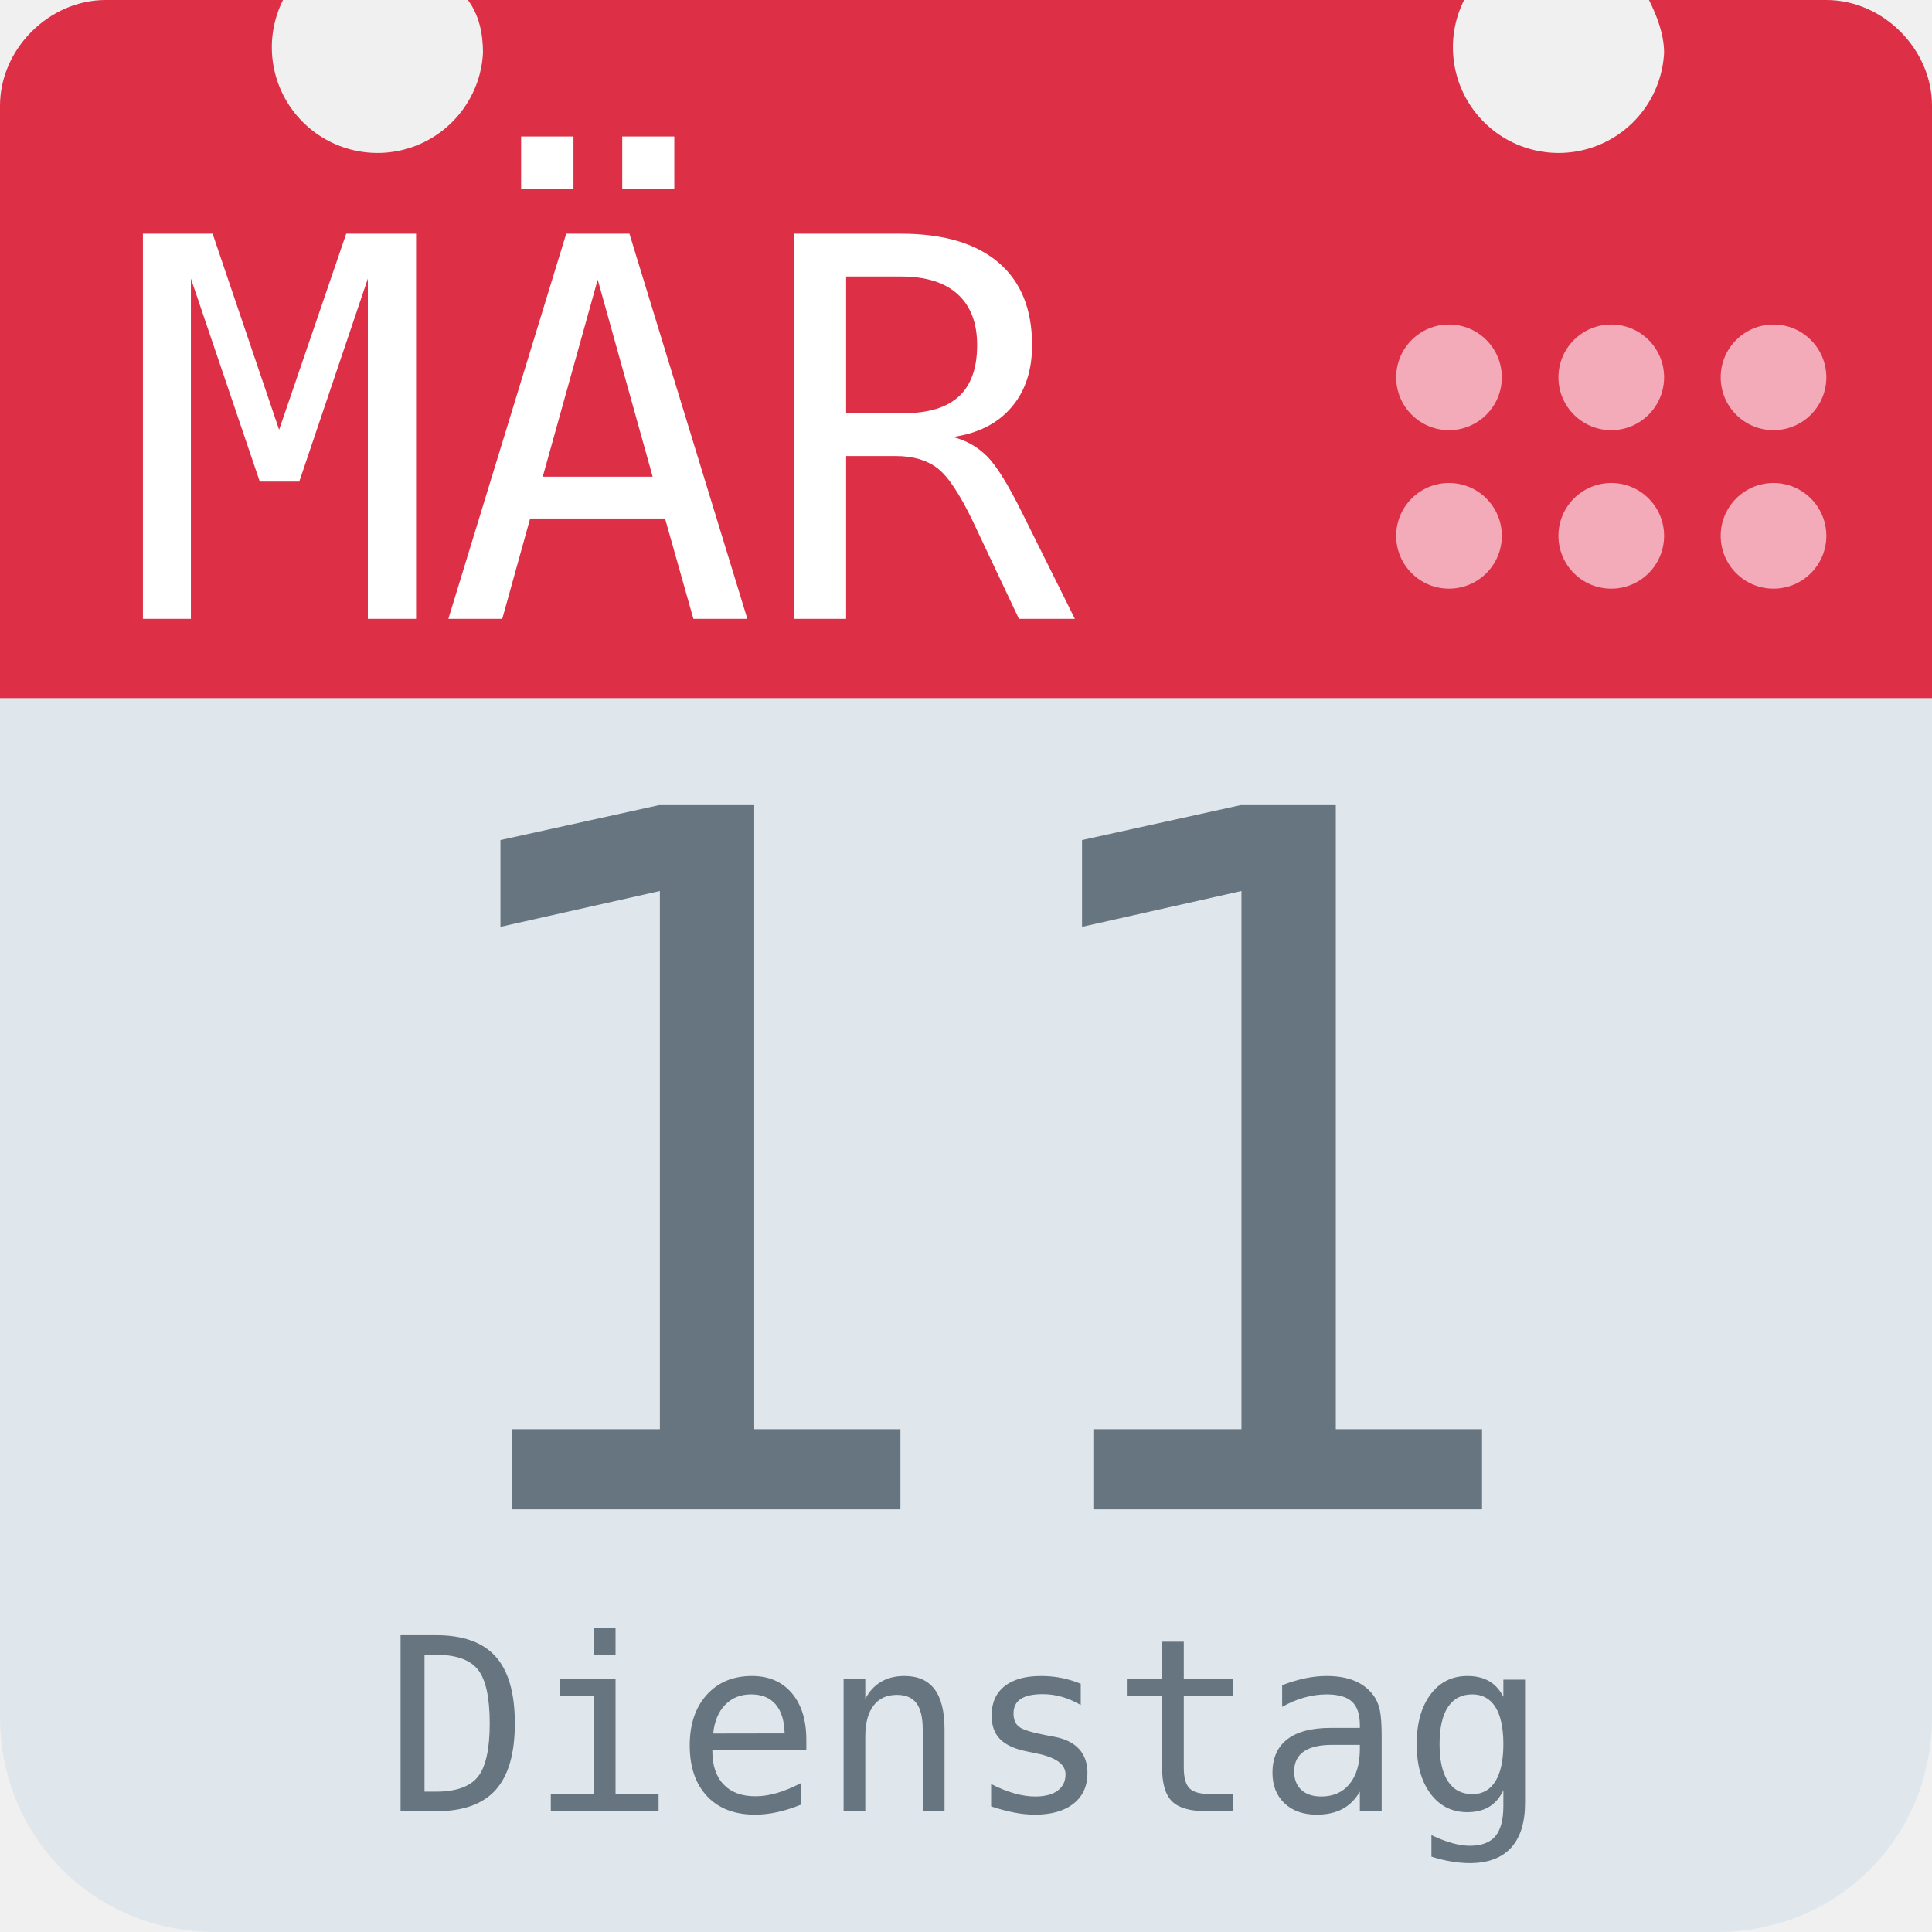
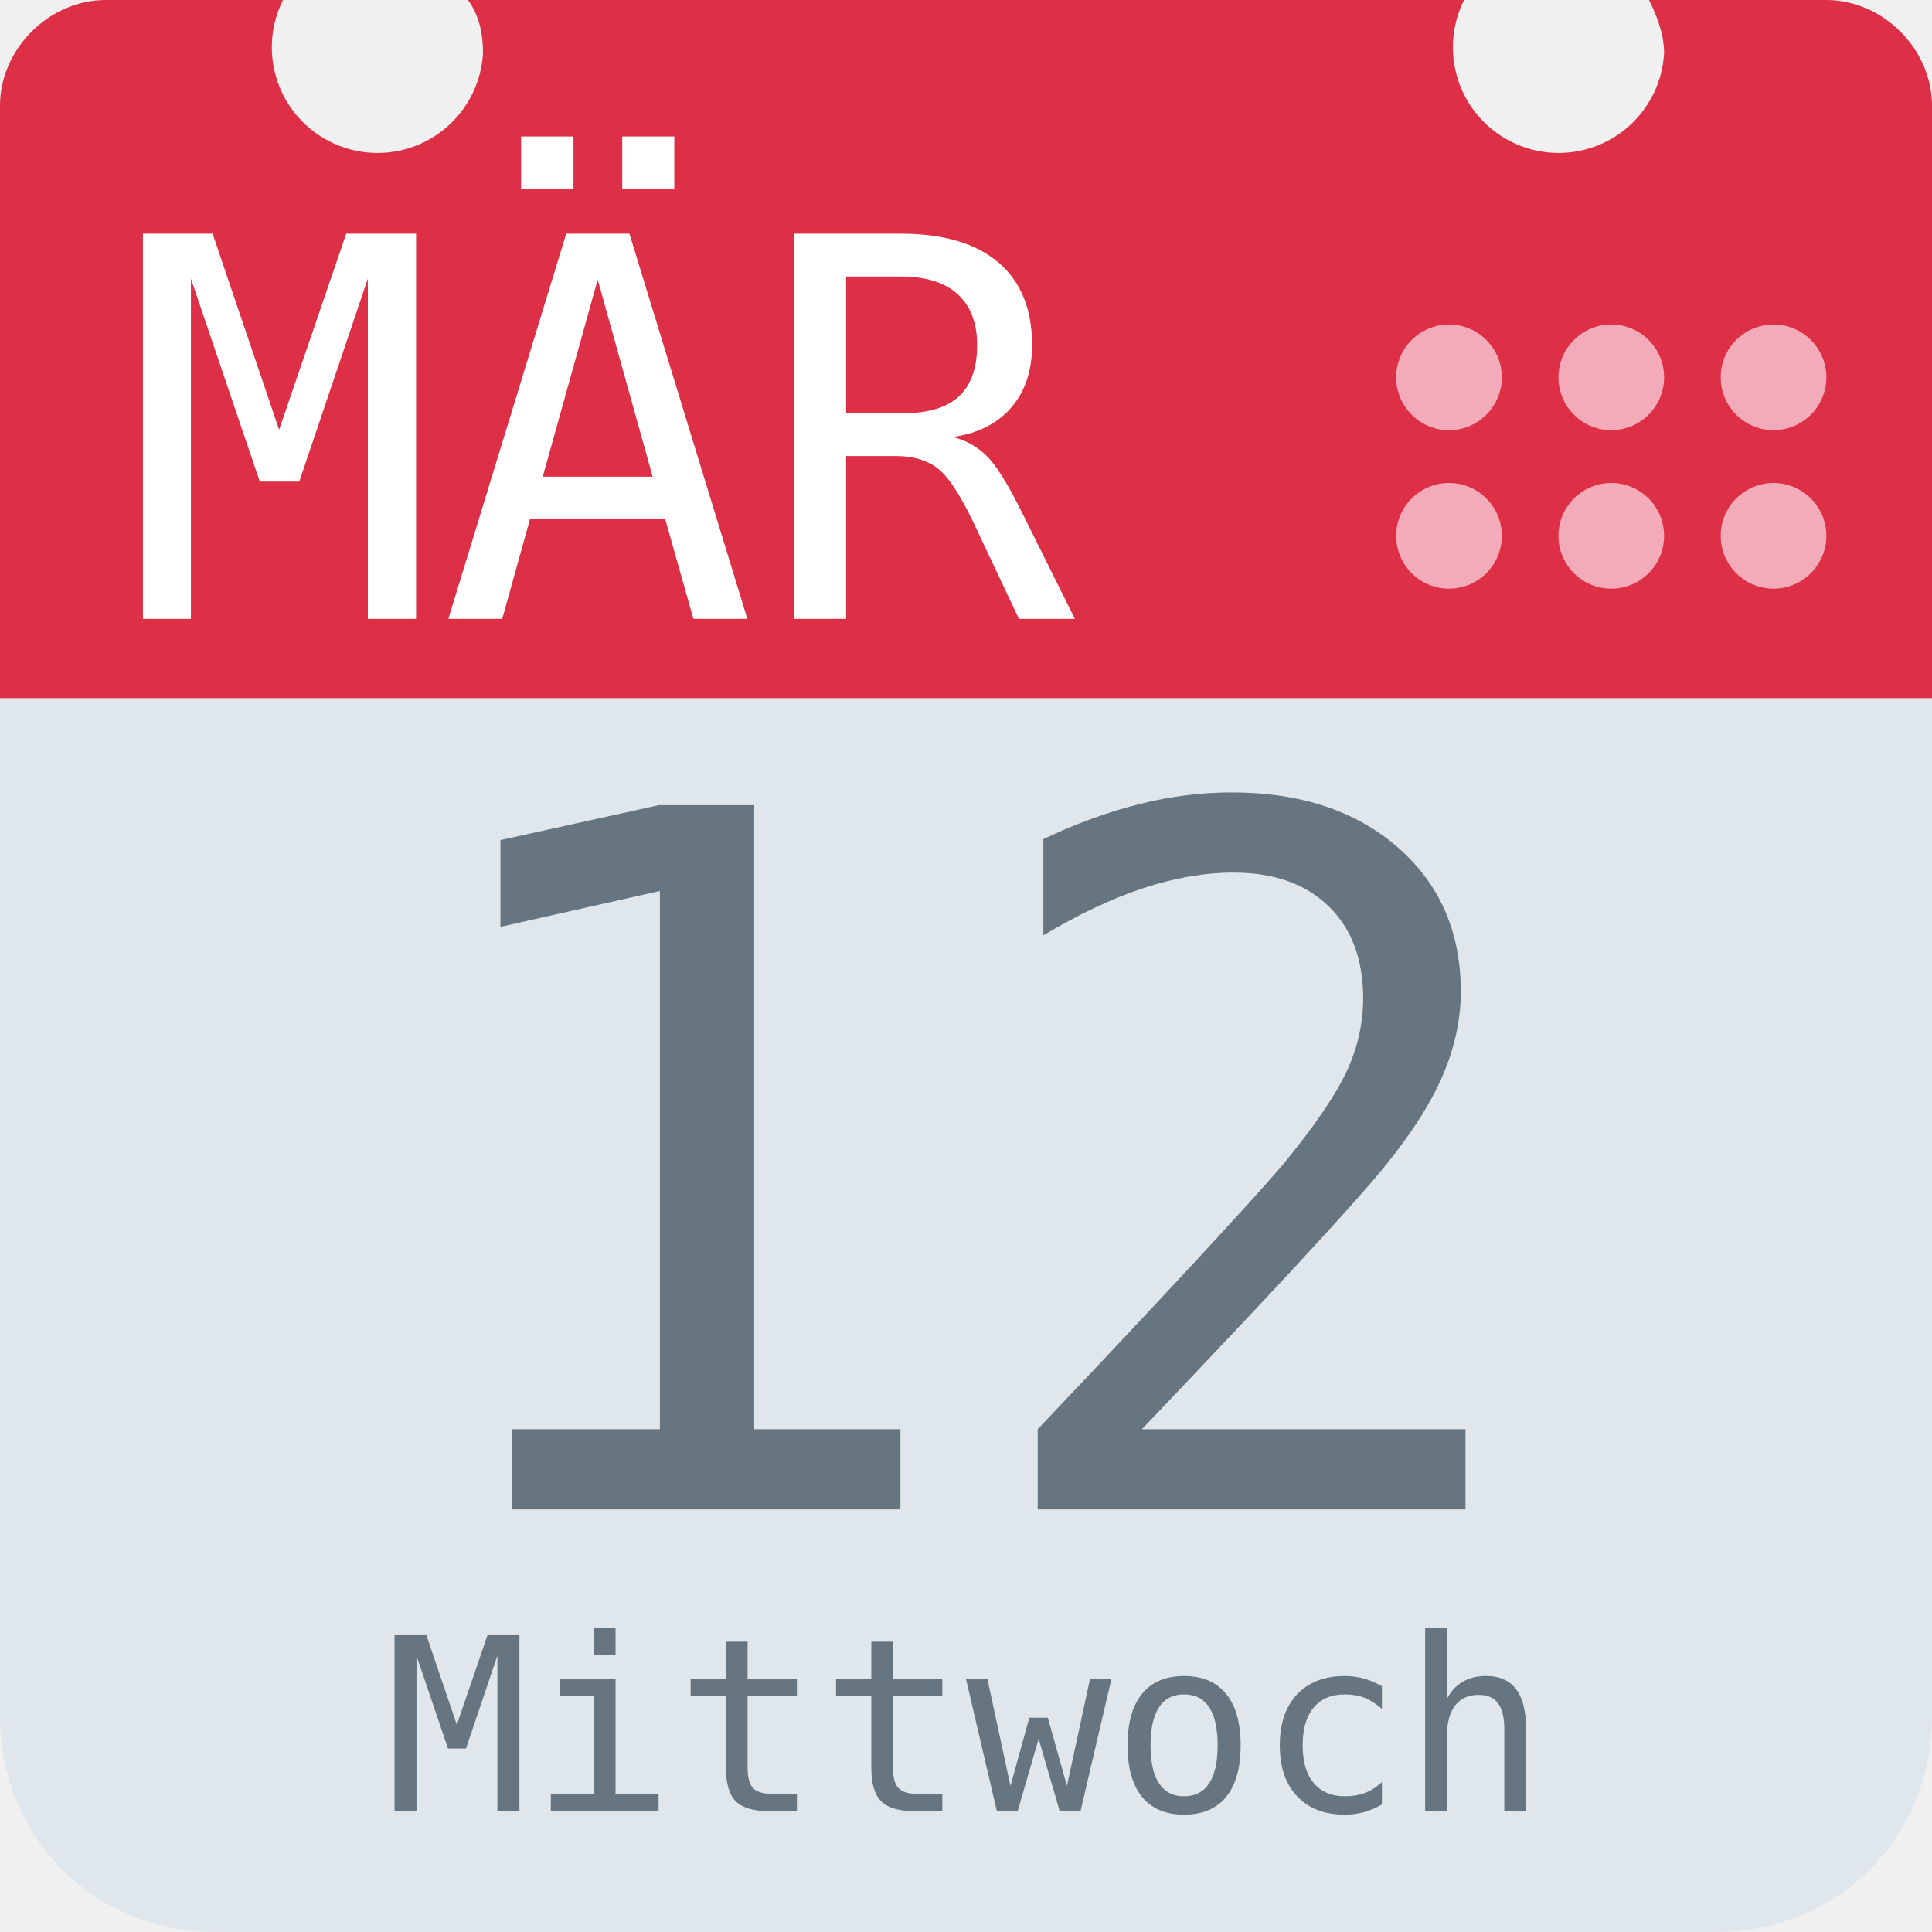
<svg xmlns="http://www.w3.org/2000/svg" aria-label="Calendar" role="img" viewBox="0 0 512 512">
  <path d="M512 455c0 32-25 57-57 57H57c-32 0-57-25-57-57V128c0-31 25-57 57-57h398c32 0 57 26 57 57z" fill="#e0e7ec" />
  <path d="M484 0h-47c2 4 4 9 4 14a28 28 0 1 1-53-14H124c3 4 4 9 4 14A28 28 0 1 1 75 0H28C13 0 0 13 0 28v157h512V28c0-15-13-28-28-28z" fill="#dd2f45" />
  <g fill="#f3aab9">
    <circle cx="470" cy="142" r="14" />
    <circle cx="470" cy="100" r="14" />
    <circle cx="427" cy="142" r="14" />
    <circle cx="427" cy="100" r="14" />
    <circle cx="384" cy="142" r="14" />
    <circle cx="384" cy="100" r="14" />
  </g>
  <text id="month" x="32" y="164" fill="#fff" font-family="monospace" font-size="140px" style="text-anchor: left">MÄR</text>
-   <text id="day" x="256" y="400" fill="#66757f" font-family="monospace" font-size="256px" style="text-anchor: middle">11</text>
-   <text id="weekday" x="256" y="480" fill="#66757f" font-family="monospace" font-size="64px" style="text-anchor: middle">Dienstag</text>
+   <text id="day" x="256" y="400" fill="#66757f" font-family="monospace" font-size="256px" style="text-anchor: middle">12</text>
+   <text id="weekday" x="256" y="480" fill="#66757f" font-family="monospace" font-size="64px" style="text-anchor: middle">Mittwoch</text>
</svg>
